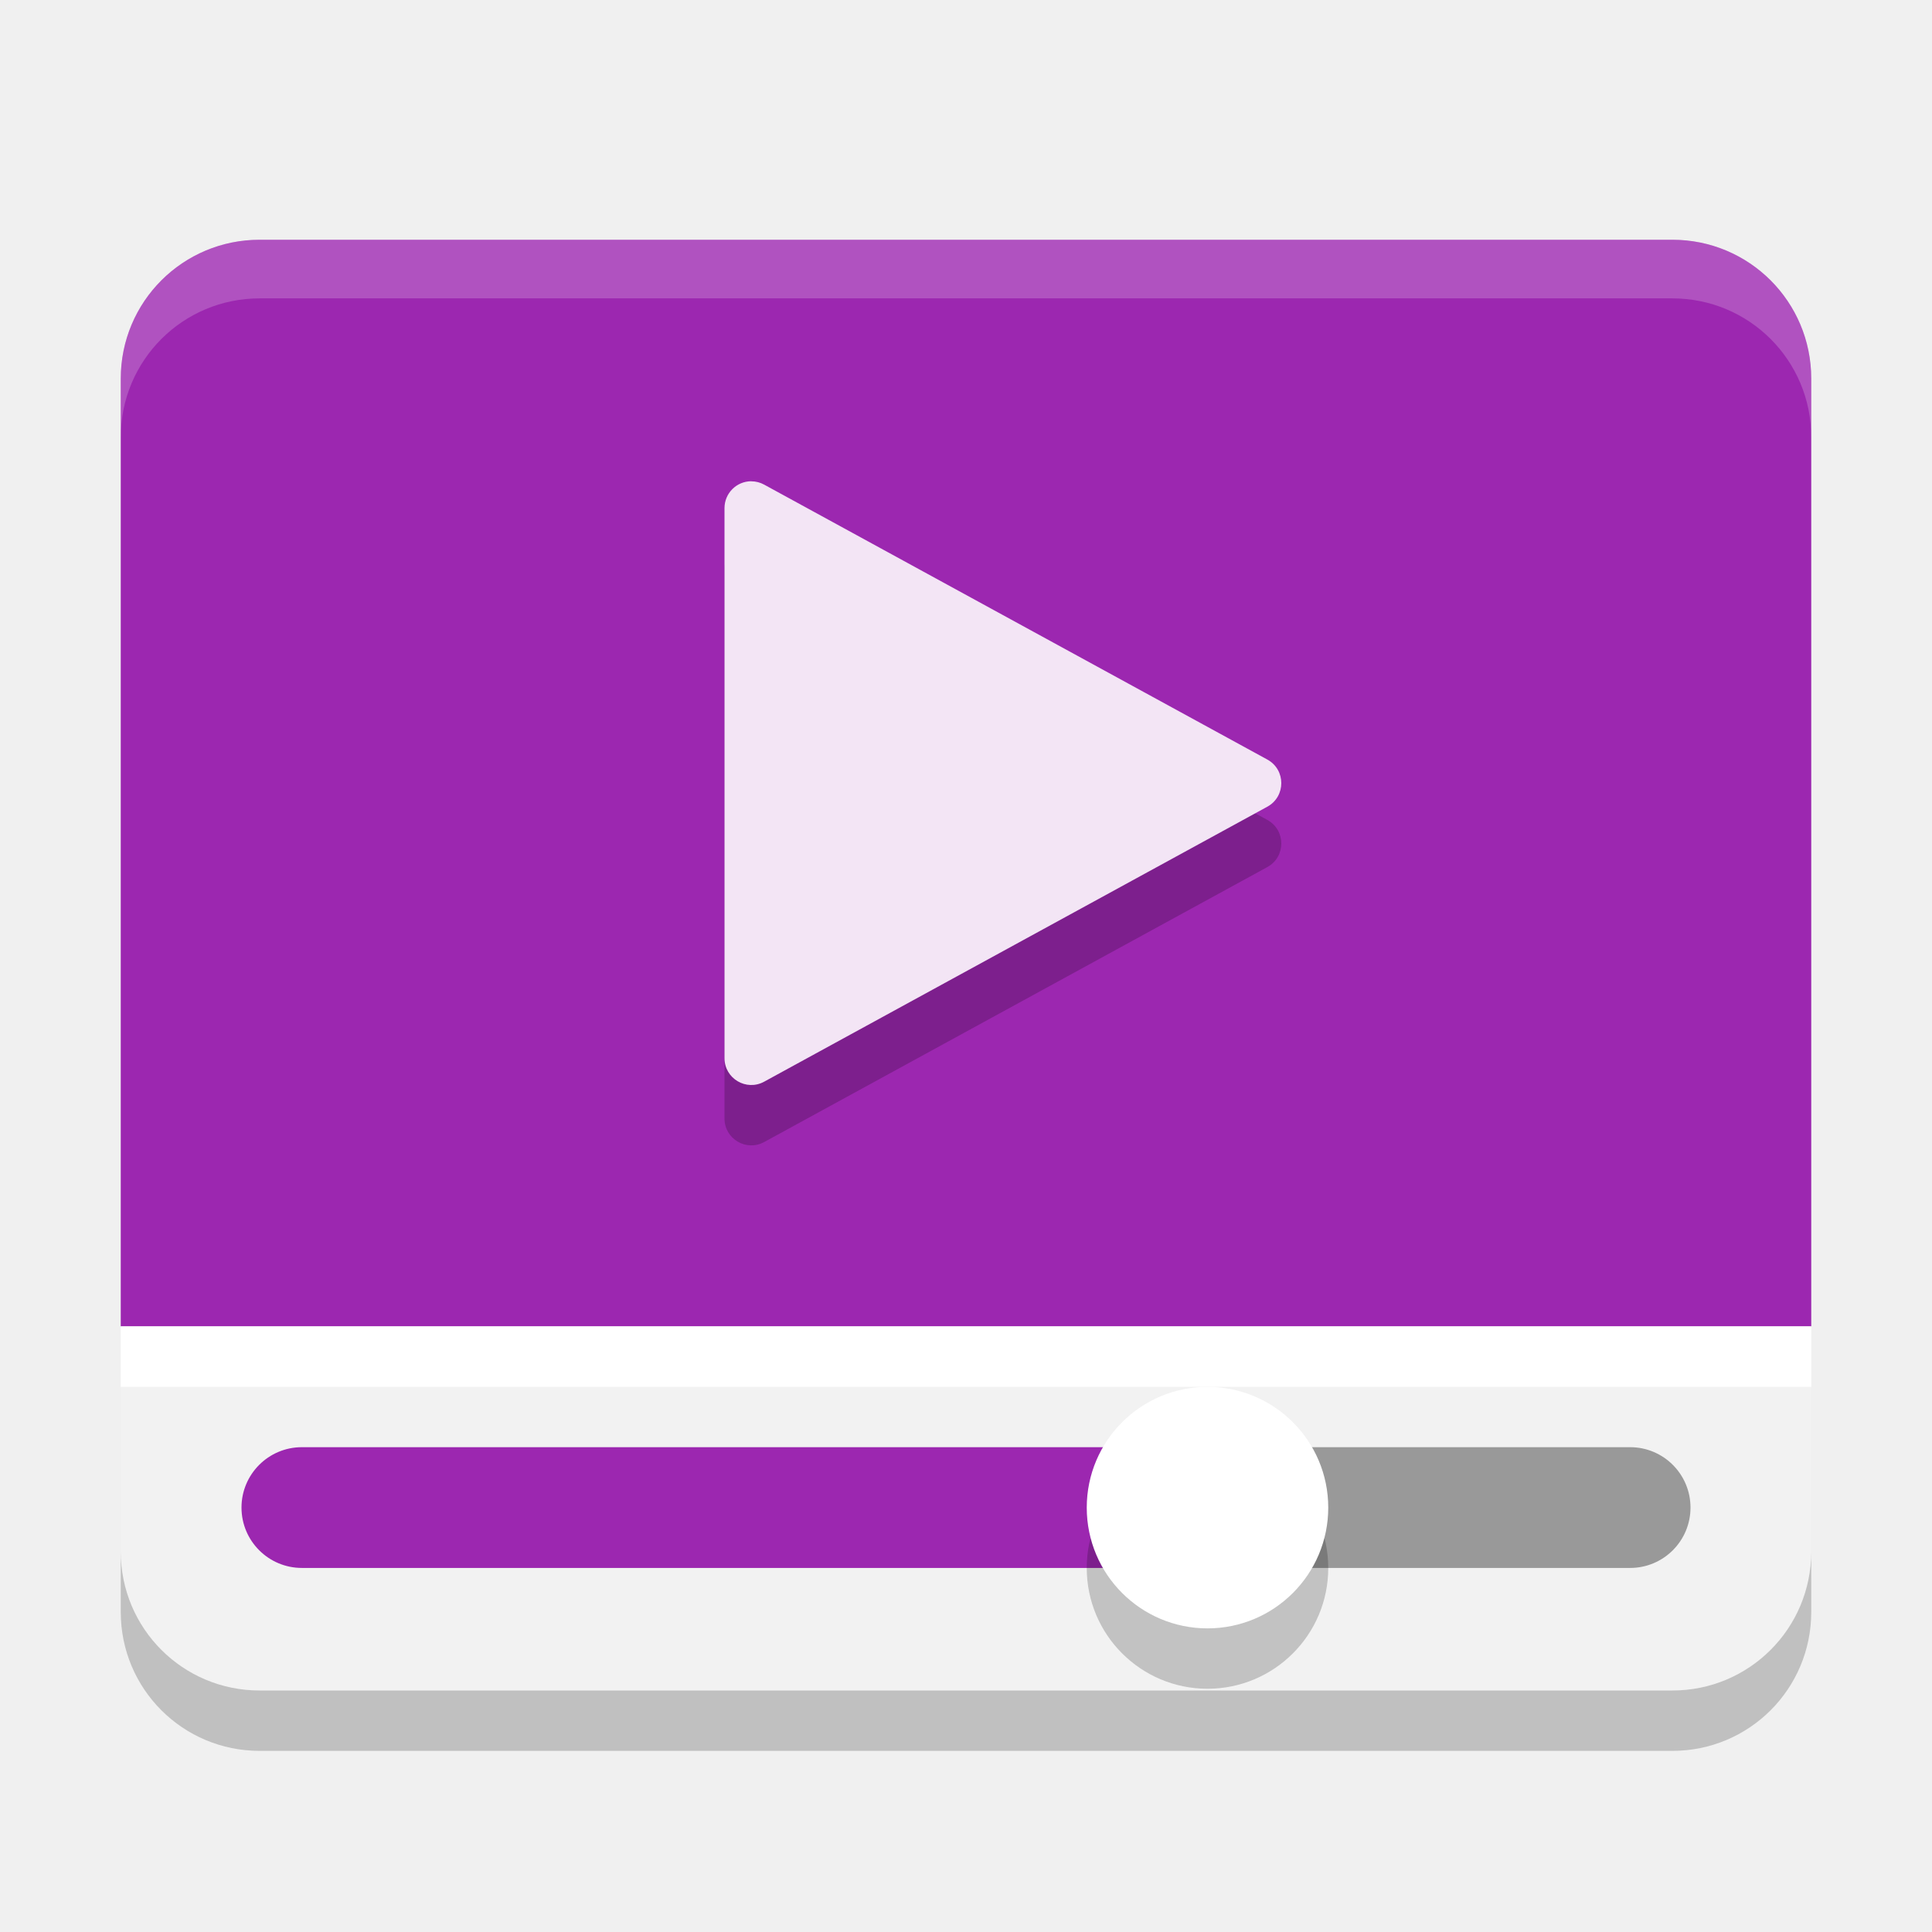
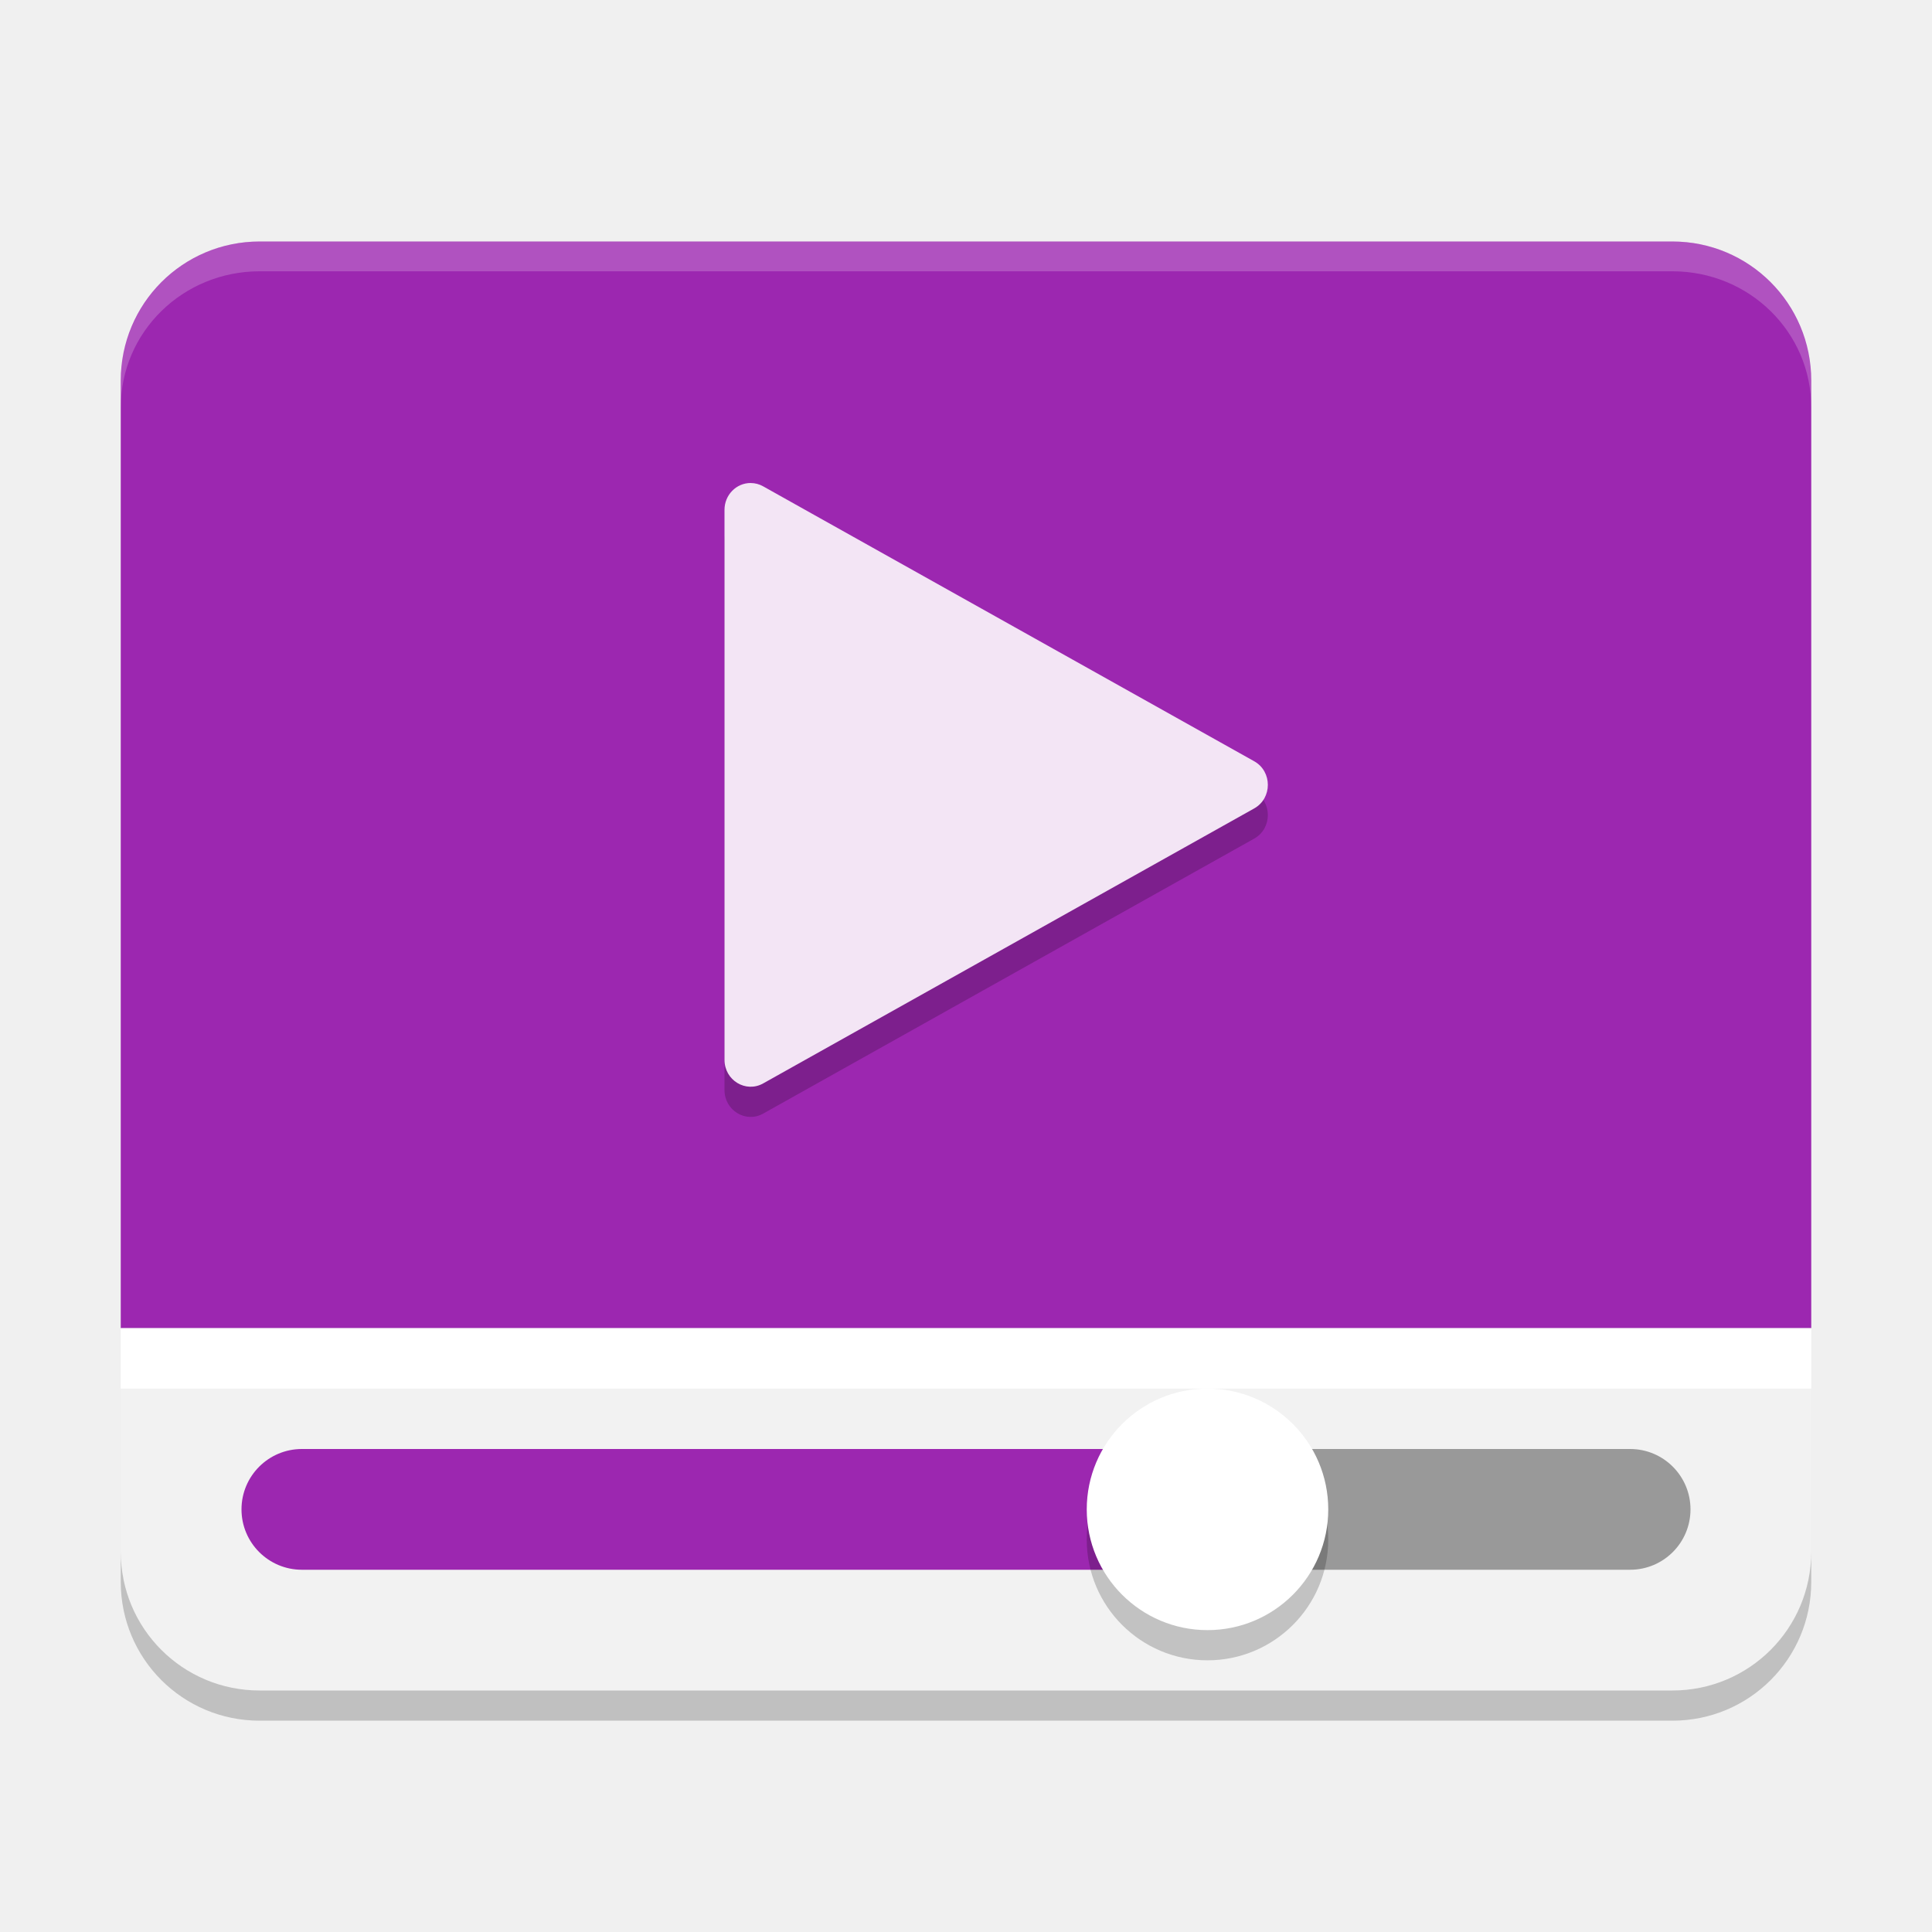
- <svg xmlns="http://www.w3.org/2000/svg" height="32" width="32" version="1">
-   <path style="enable-background:new" fill="#9c27b0" d="m4.301 3.971c-1.274 0-2.301 1.027-2.301 2.301v15.7h28v-15.7c0-1.274-1.027-2.301-2.301-2.301h-23.398z" />
-   <path opacity=".2" style="enable-background:new" fill="#fff" d="m4.301 3.971c-1.274 0-2.301 1.027-2.301 2.301v0.971c0-1.274 1.027-2.301 2.301-2.301h23.398c1.274 0 2.301 1.027 2.301 2.301v-0.971c0-1.274-1.027-2.301-2.301-2.301h-23.398z" />
-   <path style="enable-background:new" fill="#f2f2f2" d="m4.301 28c-1.274 0-2.301-1.027-2.301-2.301v-3.728h28v3.728c0 1.274-1.027 2.301-2.301 2.301z" />
-   <rect style="enable-background:new" ry="1" height="2" width="8" y="23.97" x="20" fill="#999" />
-   <rect style="enable-background:new" ry="1" height="2" width="16" y="23.97" x="4" fill="#9c27b0" />
-   <circle opacity=".2" style="enable-background:new" cx="20" cy="25.971" r="2" />
-   <circle style="enable-background:new" cx="20" cy="24.971" r="2" fill="#fff" />
-   <rect style="enable-background:new" height="1" width="28" y="21.97" x="2" fill="#fff" />
-   <path opacity=".2" style="color:#000000;" d="m12.444 8.971c-0.245-0-0.444 0.199-0.444 0.445v9.11c-0 0.338 0.361 0.552 0.657 0.39l8.335-4.555c0.307-0.169 0.307-0.611 0-0.78l-7.502-4.099-0.833-0.455c-0.065-0.036-0.139-0.055-0.213-0.055z" />
-   <path fill="#f3e5f5" d="m12.444 7.971c-0.245-0-0.444 0.199-0.444 0.445v9.11c-0 0.338 0.361 0.552 0.657 0.39l8.335-4.555c0.307-0.169 0.307-0.611 0-0.78l-7.502-4.099-0.833-0.455c-0.065-0.036-0.139-0.055-0.213-0.055z" />
-   <path opacity=".2" style="enable-background:new" d="m2 25.699v1c0 1.274 1.027 2.301 2.301 2.301h23.398c1.274 0 2.301-1.027 2.301-2.301v-1c0 1.274-1.027 2.301-2.301 2.301h-23.398c-1.274 0-2.301-1.027-2.301-2.301z" />
+ <svg xmlns="http://www.w3.org/2000/svg" height="64" width="64" version="1" id="svg2">
+   <defs id="defs28" />
+   <path style="fill:#9c27b0;enable-background:new;fill-opacity:1" d="m 8.602,8 c -2.548,0 -4.602,2.053 -4.602,4.601 l 0,31.398 L 60,44 60,12.602 C 60,10.053 57.946,8 55.398,8 l -46.796,0 z" id="path4" />
+   <path style="opacity:0.2;fill:#ffffff;enable-background:new" d="M 8.602,8 C 6.053,8 4,10.014 4,12.513 L 4,13.5 C 4,11.001 6.053,8.987 8.602,8.987 l 46.797,0 C 57.946,8.987 60,11.001 60,13.5 l 0,-0.987 C 60,10.014 57.946,8 55.398,8 L 8.602,8 Z" id="path6" />
+   <path style="fill:#f2f2f2;enable-background:new" d="m 8.602,56 c -2.548,0 -4.602,-2.044 -4.602,-4.579 l 0,-7.42 56,0 0,7.42 c 0,2.536 -2.054,4.579 -4.602,4.579 z" id="path8" />
+   <rect style="fill:#999999;enable-background:new" ry="2" height="4" width="16" y="48" x="40" id="rect10" />
+   <rect style="fill:#9c27b0;enable-background:new;fill-opacity:1" ry="2" height="4" width="32" y="48" x="8" id="rect12" />
+   <circle style="opacity:0.2;enable-background:new" cx="40" cy="51" r="4" id="circle14" />
+   <circle style="fill:#ffffff;enable-background:new" cx="40" cy="50" r="4" id="circle16" />
+   <rect style="fill:#ffffff;enable-background:new" height="2" width="56" y="44" x="4" id="rect18" />
+   <path style="color:#000000;opacity:0.2" d="m 24.867,17 c -0.479,-2.6e-4 -0.867,0.398 -0.867,0.89 l 0,18.219 c -1.56e-4,0.676 0.705,1.105 1.282,0.78 l 16.267,-9.11 c 0.6,-0.337 0.6,-1.222 0,-1.56 L 26.908,18.021 25.282,17.111 c -0.127,-0.072 -0.27,-0.11 -0.416,-0.11 z" id="path20" />
+   <path style="fill:#f3e5f5" d="m 24.867,16 c -0.479,-2.6e-4 -0.867,0.398 -0.867,0.89 l 0,18.219 c -1.56e-4,0.676 0.705,1.105 1.282,0.78 l 16.267,-9.11 c 0.6,-0.337 0.6,-1.222 0,-1.56 L 26.908,17.022 25.282,16.111 c -0.127,-0.072 -0.27,-0.11 -0.416,-0.11 z" id="path22" />
+   <path style="opacity:0.2;enable-background:new" d="m 4,51.4 0,1 C 4,54.948 6.053,57 8.602,57 L 55.398,57 C 57.946,57 60,54.948 60,52.4 l 0,-1 C 60,53.948 57.946,56 55.398,56 L 8.602,56 C 6.053,56 4,53.948 4,51.4 Z" id="path24" />
</svg>
